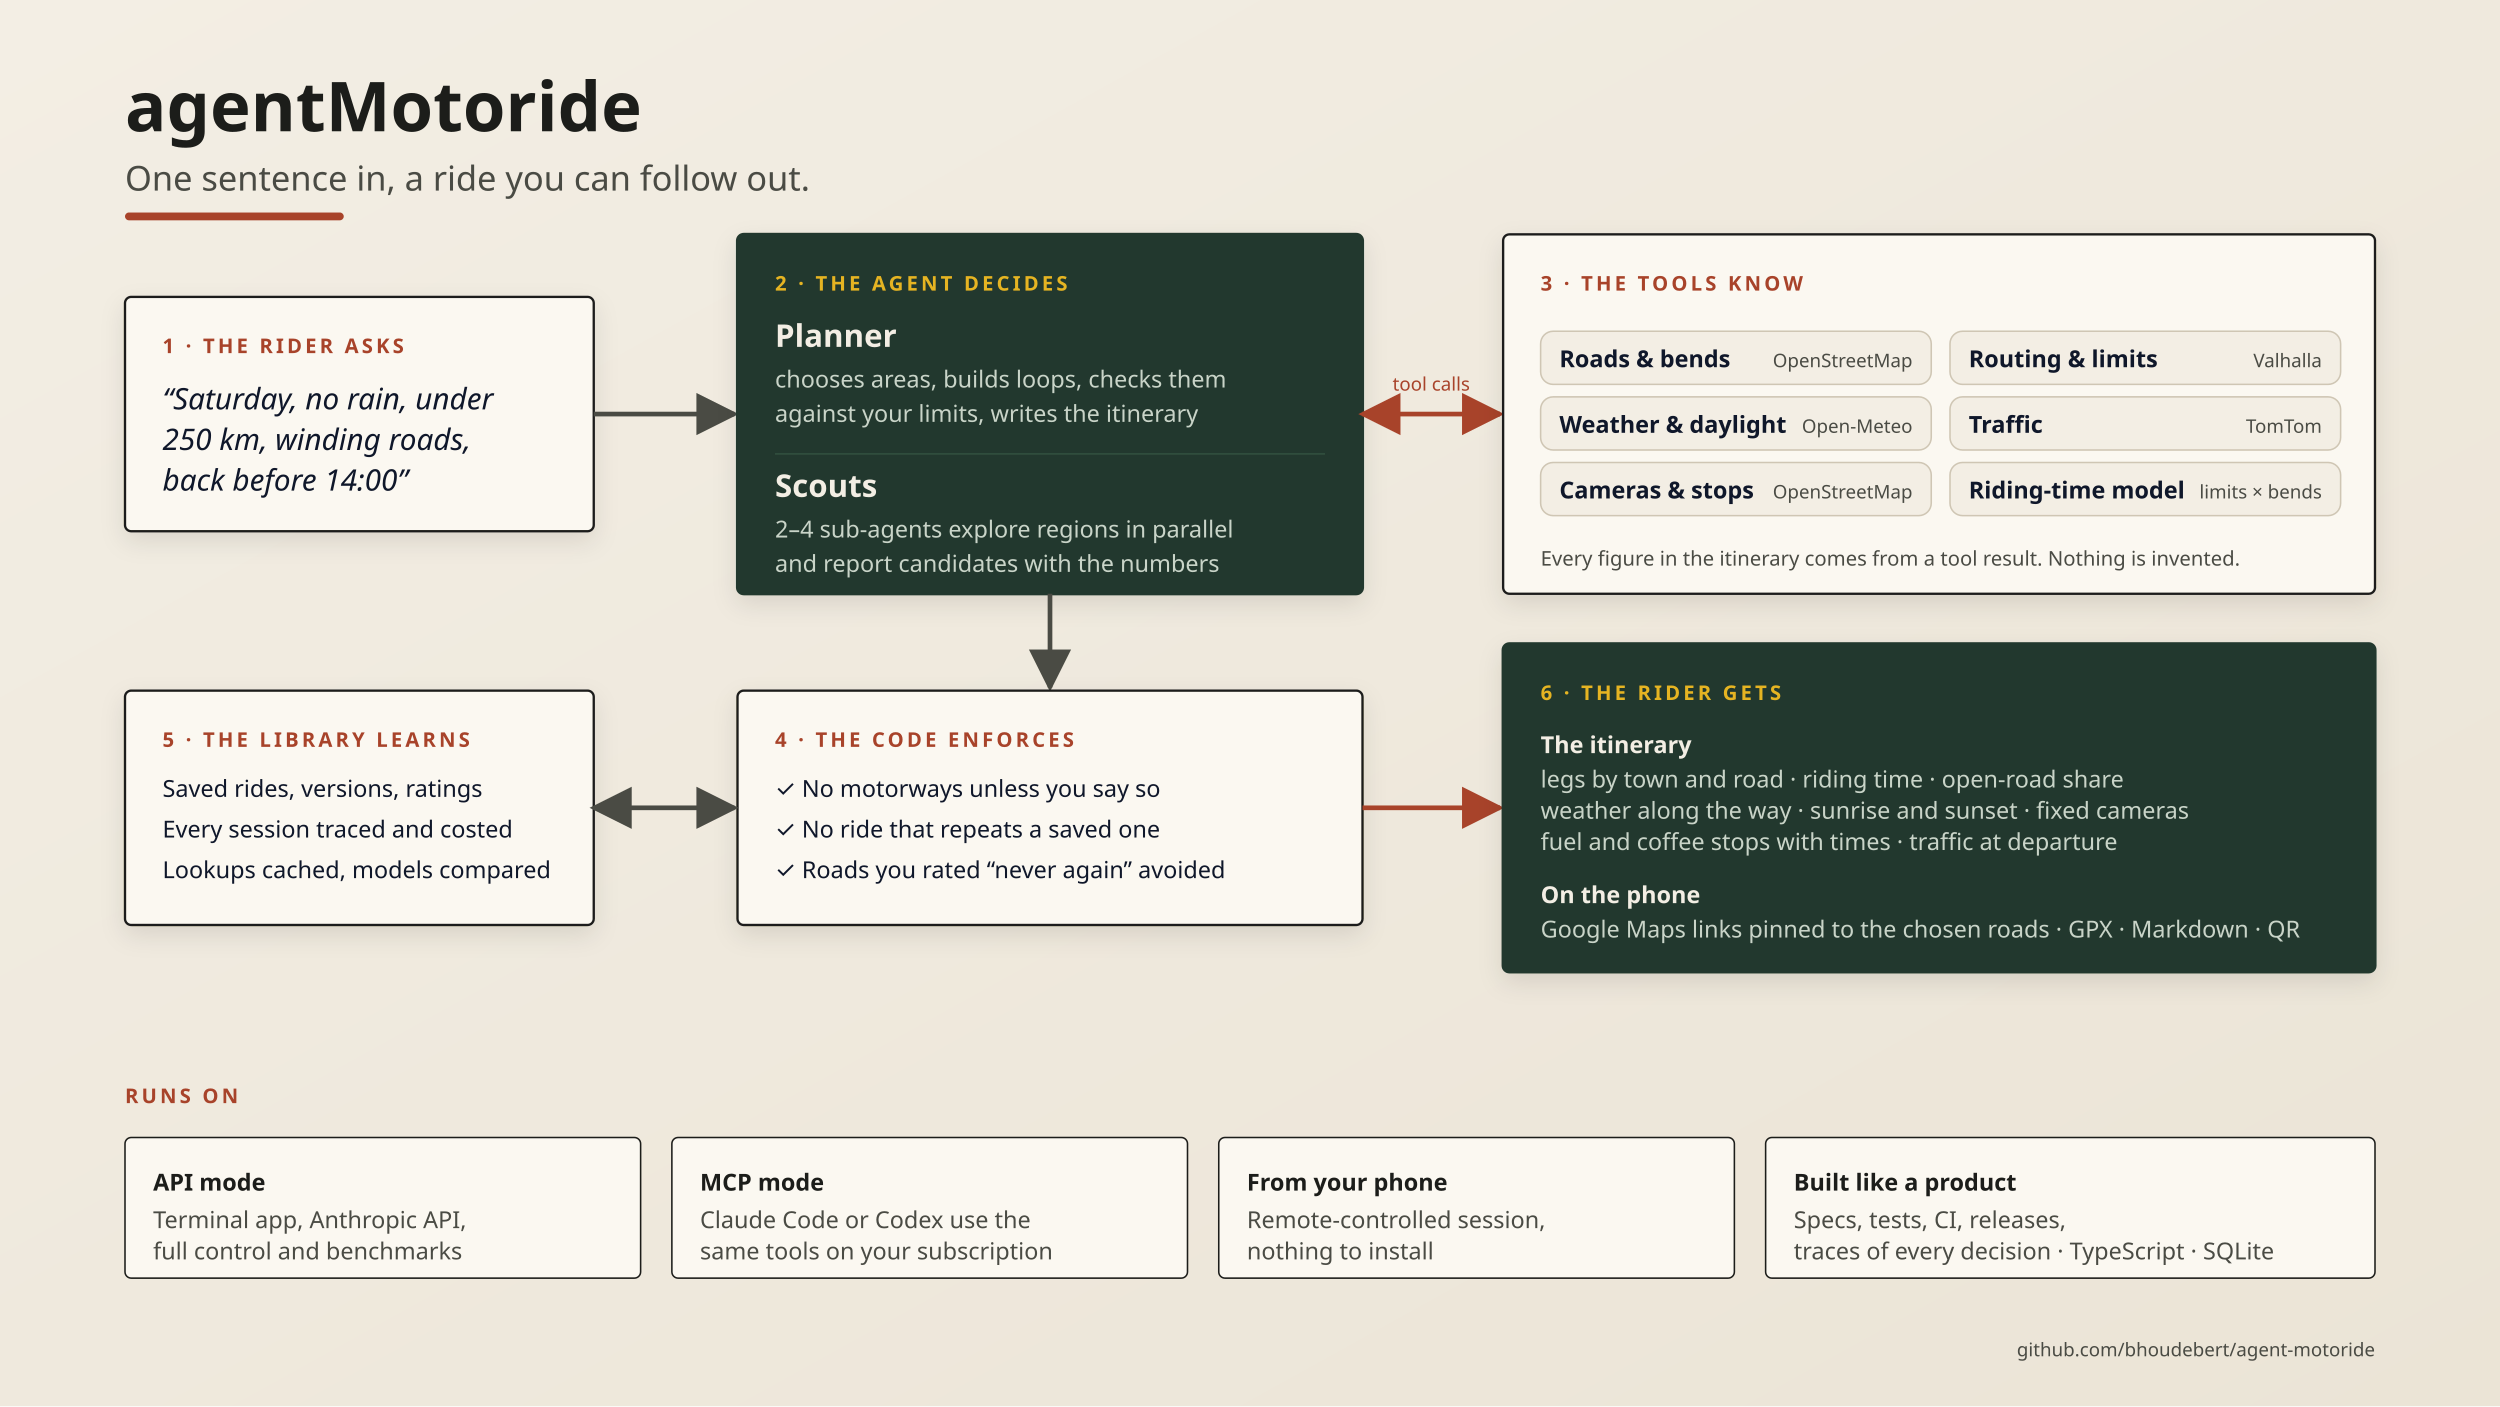
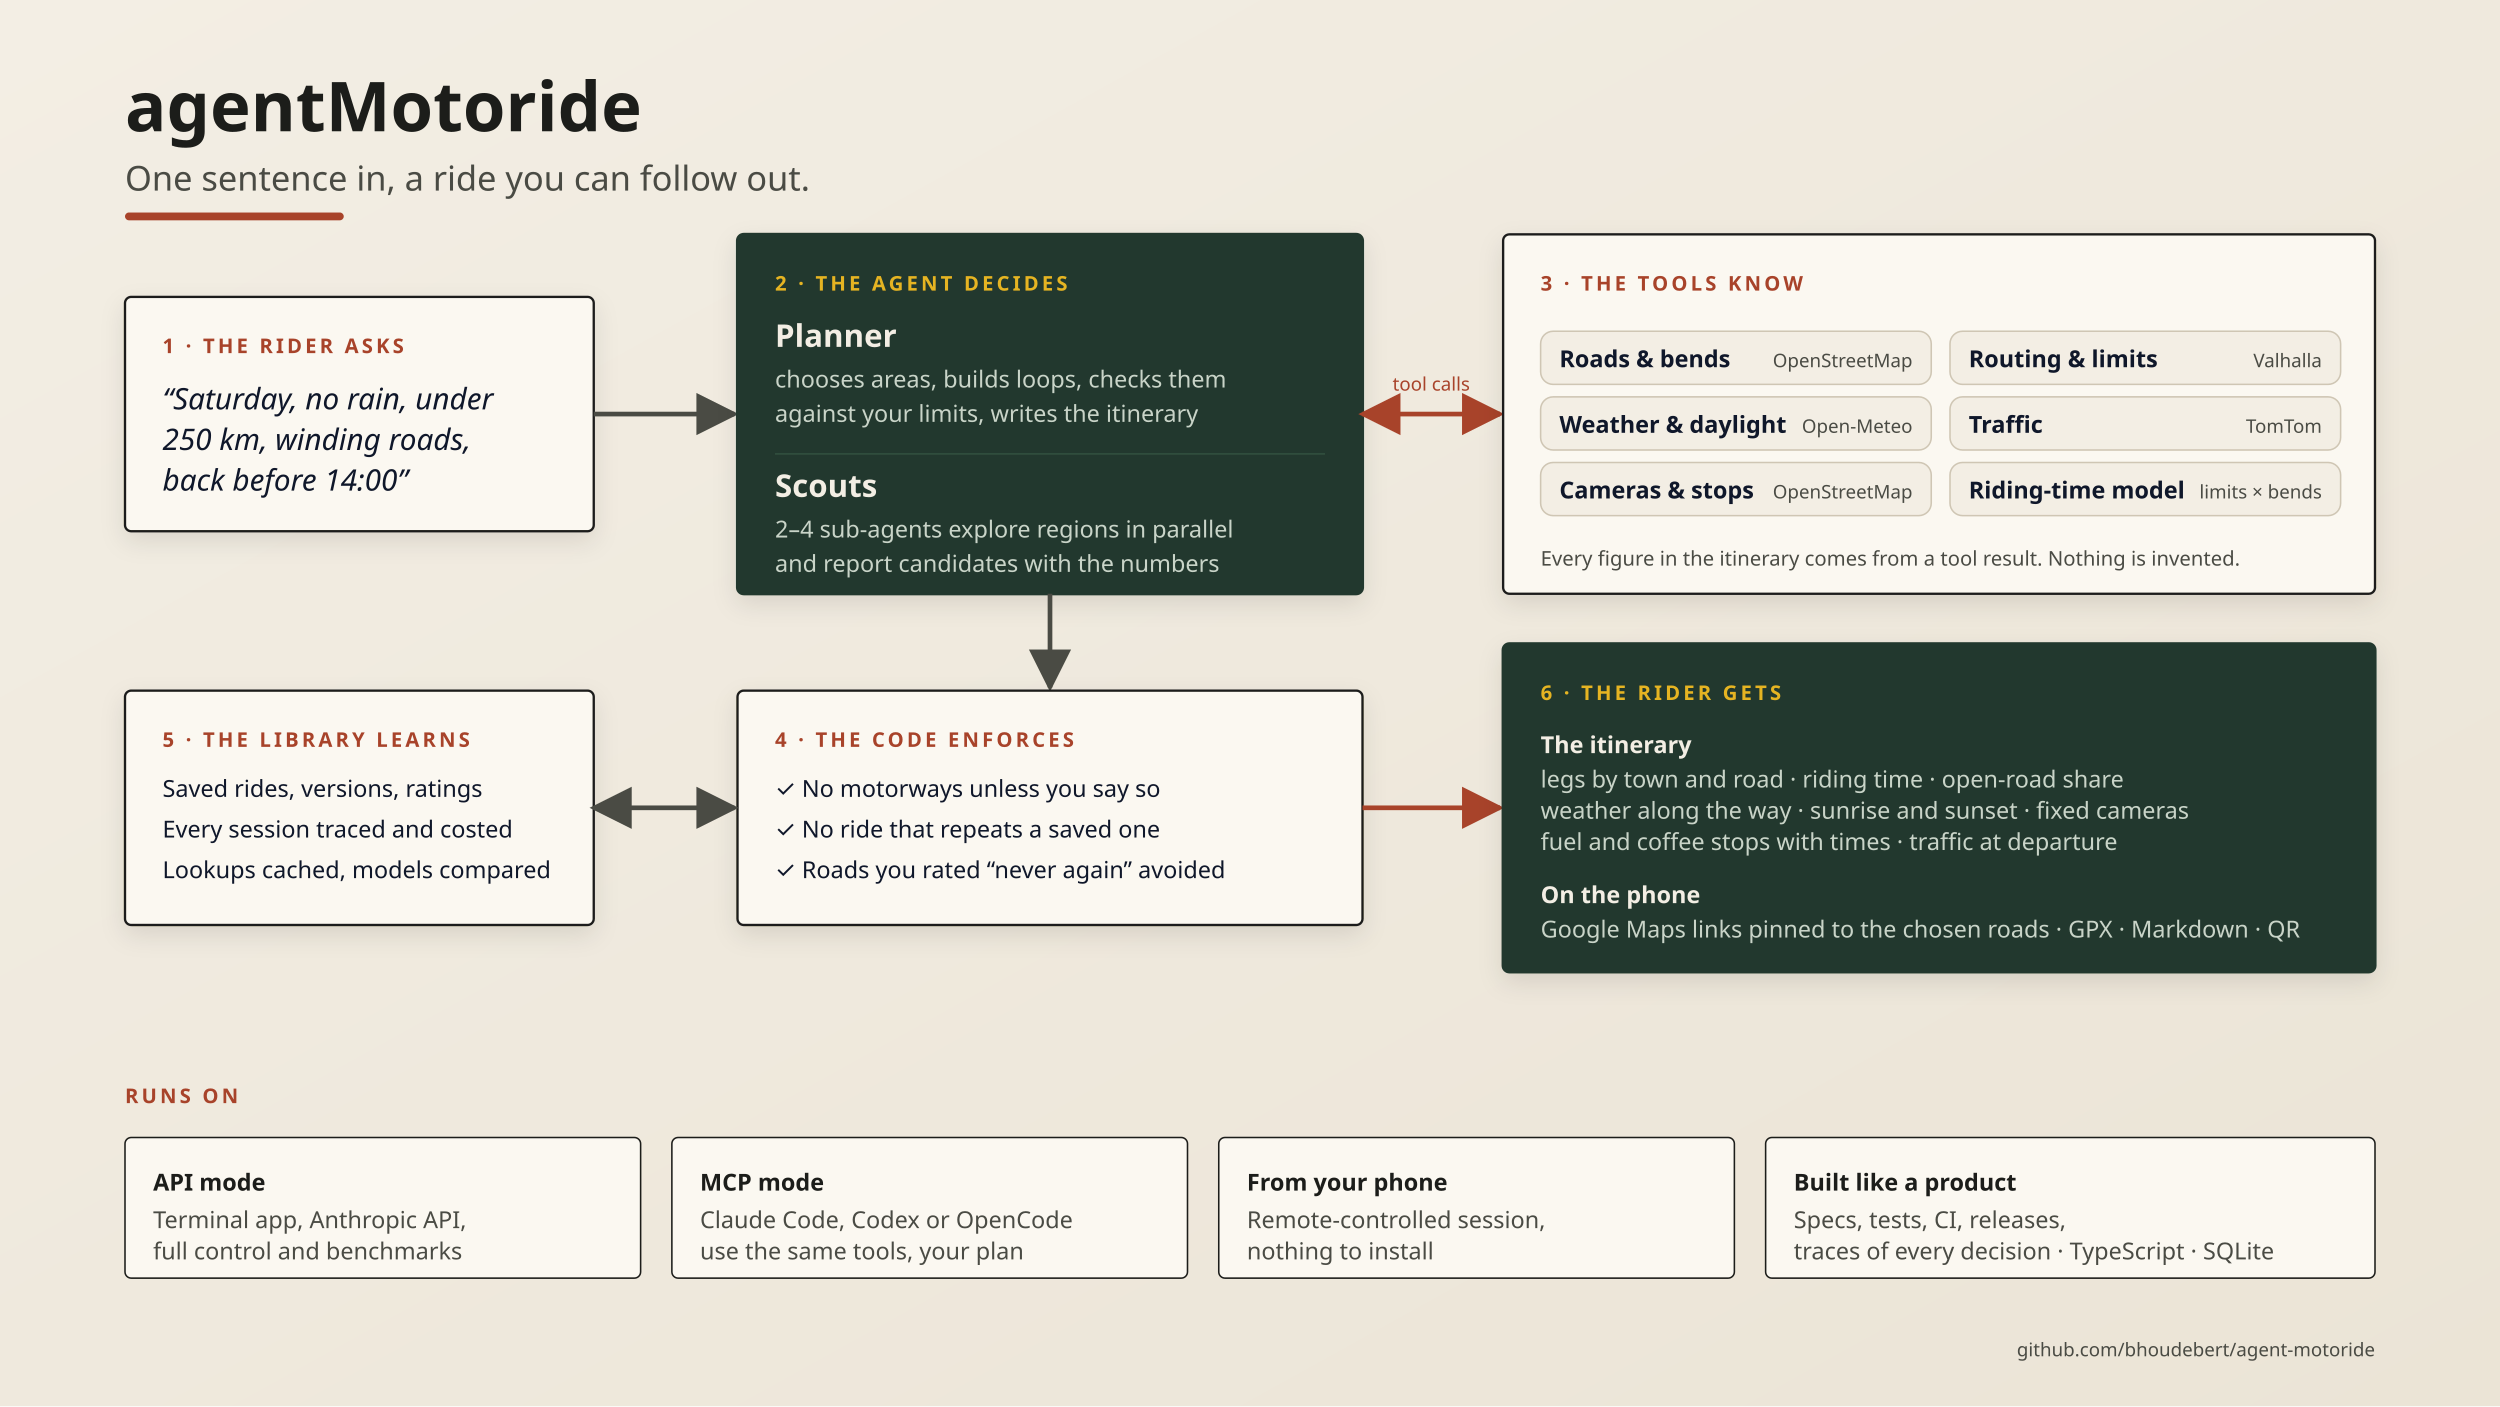
<svg xmlns="http://www.w3.org/2000/svg" width="1600" height="900" viewBox="0 0 1600 900" font-family="Noto Sans, Inter, Liberation Sans, DejaVu Sans, sans-serif">
  <defs>
    <linearGradient id="bg" x1="0" y1="0" x2="1" y2="1">
      <stop offset="0" stop-color="#f3eee4" />
      <stop offset="1" stop-color="#ebe4d6" />
    </linearGradient>
    <linearGradient id="accent" x1="0" y1="0" x2="1" y2="0">
      <stop offset="0" stop-color="#a8432a" />
      <stop offset="1" stop-color="#a8432a" />
    </linearGradient>
    <filter id="shadow" x="-10%" y="-10%" width="120%" height="130%">
      <feDropShadow dx="0" dy="6" stdDeviation="8" flood-color="#000" flood-opacity="0.10" />
    </filter>
    <marker id="arrow" viewBox="0 0 10 10" refX="9" refY="5" markerWidth="9" markerHeight="9" orient="auto-start-reverse">
      <path d="M0,0 L10,5 L0,10 z" fill="#4a4b44" />
    </marker>
    <marker id="arrowAccent" viewBox="0 0 10 10" refX="9" refY="5" markerWidth="9" markerHeight="9" orient="auto-start-reverse">
      <path d="M0,0 L10,5 L0,10 z" fill="#a8432a" />
    </marker>
  </defs>
  <rect width="1600" height="900" fill="url(#bg)" />
  <text x="80" y="84" font-size="44" font-weight="700" fill="#1c1d1a">agentMotoride</text>
  <text x="80" y="122" font-size="22" fill="#4a4b44">One sentence in, a ride you can follow out.</text>
  <rect x="80" y="136" width="140" height="5" rx="2.5" fill="url(#accent)" />
  <g filter="url(#shadow)">
    <rect x="80" y="190" width="300" height="150" rx="4" fill="#fbf8f1" stroke="#1c1d1a" stroke-width="1.5" />
  </g>
  <text x="104" y="226" font-size="13" font-weight="700" fill="#a8432a" letter-spacing="2">1 · THE RIDER ASKS</text>
  <text x="104" y="262" font-size="19" fill="#0f172a" font-style="italic">“Saturday, no rain, under</text>
  <text x="104" y="288" font-size="19" fill="#0f172a" font-style="italic">250 km, winding roads,</text>
  <text x="104" y="314" font-size="19" fill="#0f172a" font-style="italic">back before 14:00”</text>
  <path d="M380,265 L470,265" stroke="#4a4b44" stroke-width="3" marker-end="url(#arrow)" />
  <g filter="url(#shadow)">
    <rect x="472" y="150" width="400" height="230" rx="4" fill="#24382d" stroke="#24382d" stroke-width="2" />
  </g>
  <text x="496" y="186" font-size="13" font-weight="700" fill="#e6b422" letter-spacing="2">2 · THE AGENT DECIDES</text>
  <text x="496" y="222" font-size="20" font-weight="700" fill="#f3eee4">Planner</text>
  <text x="496" y="248" font-size="15" fill="#c9d4c8">chooses areas, builds loops, checks them</text>
  <text x="496" y="270" font-size="15" fill="#c9d4c8">against your limits, writes the itinerary</text>
  <rect x="496" y="290" width="352" height="1" fill="#31503f" />
  <text x="496" y="318" font-size="20" font-weight="700" fill="#f3eee4">Scouts</text>
  <text x="496" y="344" font-size="15" fill="#c9d4c8">2–4 sub-agents explore regions in parallel</text>
  <text x="496" y="366" font-size="15" fill="#c9d4c8">and report candidates with the numbers</text>
  <path d="M872,265 L960,265" stroke="#a8432a" stroke-width="3" marker-end="url(#arrowAccent)" marker-start="url(#arrowAccent)" />
  <text x="916" y="250" font-size="12" fill="#a8432a" text-anchor="middle">tool calls</text>
  <g filter="url(#shadow)">
    <rect x="962" y="150" width="558" height="230" rx="4" fill="#fbf8f1" stroke="#1c1d1a" stroke-width="1.5" />
  </g>
  <text x="986" y="186" font-size="13" font-weight="700" fill="#a8432a" letter-spacing="2">3 · THE TOOLS KNOW</text>
  <g font-size="15" fill="#0f172a">
    <g transform="translate(986,212)">
      <rect width="250" height="34" rx="8" fill="#f3eee4" stroke="#cfc6b4" />
      <text x="12" y="23" font-weight="600">Roads &amp; bends</text>
      <text x="238" y="23" fill="#4a4b44" font-size="12" text-anchor="end">OpenStreetMap</text>
    </g>
    <g transform="translate(1248,212)">
      <rect width="250" height="34" rx="8" fill="#f3eee4" stroke="#cfc6b4" />
      <text x="12" y="23" font-weight="600">Routing &amp; limits</text>
      <text x="238" y="23" fill="#4a4b44" font-size="12" text-anchor="end">Valhalla</text>
    </g>
    <g transform="translate(986,254)">
      <rect width="250" height="34" rx="8" fill="#f3eee4" stroke="#cfc6b4" />
      <text x="12" y="23" font-weight="600">Weather &amp; daylight</text>
      <text x="238" y="23" fill="#4a4b44" font-size="12" text-anchor="end">Open-Meteo</text>
    </g>
    <g transform="translate(1248,254)">
      <rect width="250" height="34" rx="8" fill="#f3eee4" stroke="#cfc6b4" />
      <text x="12" y="23" font-weight="600">Traffic</text>
      <text x="238" y="23" fill="#4a4b44" font-size="12" text-anchor="end">TomTom</text>
    </g>
    <g transform="translate(986,296)">
      <rect width="250" height="34" rx="8" fill="#f3eee4" stroke="#cfc6b4" />
      <text x="12" y="23" font-weight="600">Cameras &amp; stops</text>
      <text x="238" y="23" fill="#4a4b44" font-size="12" text-anchor="end">OpenStreetMap</text>
    </g>
    <g transform="translate(1248,296)">
      <rect width="250" height="34" rx="8" fill="#f3eee4" stroke="#cfc6b4" />
      <text x="12" y="23" font-weight="600">Riding-time model</text>
      <text x="238" y="23" fill="#4a4b44" font-size="12" text-anchor="end">limits × bends</text>
    </g>
  </g>
  <text x="986" y="362" font-size="13" fill="#4a4b44">Every figure in the itinerary comes from a tool result. Nothing is invented.</text>
  <path d="M672,380 L672,440" stroke="#4a4b44" stroke-width="3" marker-end="url(#arrow)" />
  <g filter="url(#shadow)">
    <rect x="472" y="442" width="400" height="150" rx="4" fill="#fbf8f1" stroke="#1c1d1a" stroke-width="1.5" />
  </g>
  <text x="496" y="478" font-size="13" font-weight="700" fill="#a8432a" letter-spacing="2">4 · THE CODE ENFORCES</text>
  <g font-size="15" fill="#0f172a">
    <text x="496" y="510">✓ No motorways unless you say so</text>
    <text x="496" y="536">✓ No ride that repeats a saved one</text>
    <text x="496" y="562">✓ Roads you rated “never again” avoided</text>
  </g>
  <g filter="url(#shadow)">
    <rect x="80" y="442" width="300" height="150" rx="4" fill="#fbf8f1" stroke="#1c1d1a" stroke-width="1.5" />
  </g>
  <text x="104" y="478" font-size="13" font-weight="700" fill="#a8432a" letter-spacing="2">5 · THE LIBRARY LEARNS</text>
  <g font-size="15" fill="#0f172a">
    <text x="104" y="510">Saved rides, versions, ratings</text>
    <text x="104" y="536">Every session traced and costed</text>
    <text x="104" y="562">Lookups cached, models compared</text>
  </g>
  <path d="M380,517 L470,517" stroke="#4a4b44" stroke-width="3" marker-end="url(#arrow)" marker-start="url(#arrow)" />
  <path d="M872,517 L960,517" stroke="#a8432a" stroke-width="3" marker-end="url(#arrowAccent)" />
  <g filter="url(#shadow)">
    <rect x="962" y="412" width="558" height="210" rx="4" fill="#24382d" stroke="#24382d" stroke-width="2" />
  </g>
  <text x="986" y="448" font-size="13" font-weight="700" fill="#e6b422" letter-spacing="2">6 · THE RIDER GETS</text>
  <g font-size="15" fill="#f3eee4">
    <text x="986" y="482" font-weight="700">The itinerary</text>
    <text x="986" y="504" fill="#c9d4c8">legs by town and road · riding time · open-road share</text>
    <text x="986" y="524" fill="#c9d4c8">weather along the way · sunrise and sunset · fixed cameras</text>
    <text x="986" y="544" fill="#c9d4c8">fuel and coffee stops with times · traffic at departure</text>
    <text x="986" y="578" font-weight="700">On the phone</text>
    <text x="986" y="600" fill="#c9d4c8">Google Maps links pinned to the chosen roads · GPX · Markdown · QR</text>
  </g>
  <text x="80" y="706" font-size="13" font-weight="700" fill="#a8432a" letter-spacing="2">RUNS ON</text>
  <g font-size="15">
    <g transform="translate(80,728)">
      <rect width="330" height="90" rx="4" fill="#fbf8f1" stroke="#1c1d1a" />
      <text x="18" y="34" font-weight="700" fill="#1c1d1a">API mode</text>
      <text x="18" y="58" fill="#4a4b44">Terminal app, Anthropic API,</text>
      <text x="18" y="78" fill="#4a4b44">full control and benchmarks</text>
    </g>
    <g transform="translate(430,728)">
      <rect width="330" height="90" rx="4" fill="#fbf8f1" stroke="#1c1d1a" />
      <text x="18" y="34" font-weight="700" fill="#1c1d1a">MCP mode</text>
-       <text x="18" y="58" fill="#4a4b44">Claude Code or Codex use the</text>
-       <text x="18" y="78" fill="#4a4b44">same tools on your subscription</text>
+       <text x="18" y="58" fill="#4a4b44">Claude Code, Codex or OpenCode</text>
+       <text x="18" y="78" fill="#4a4b44">use the same tools, your plan</text>
    </g>
    <g transform="translate(780,728)">
      <rect width="330" height="90" rx="4" fill="#fbf8f1" stroke="#1c1d1a" />
      <text x="18" y="34" font-weight="700" fill="#1c1d1a">From your phone</text>
      <text x="18" y="58" fill="#4a4b44">Remote-controlled session,</text>
      <text x="18" y="78" fill="#4a4b44">nothing to install</text>
    </g>
    <g transform="translate(1130,728)">
      <rect width="390" height="90" rx="4" fill="#fbf8f1" stroke="#1c1d1a" />
      <text x="18" y="34" font-weight="700" fill="#1c1d1a">Built like a product</text>
      <text x="18" y="58" fill="#4a4b44">Specs, tests, CI, releases,</text>
      <text x="18" y="78" fill="#4a4b44">traces of every decision · TypeScript · SQLite</text>
    </g>
  </g>
  <text x="1520" y="868" font-size="12" fill="#4a4b44" text-anchor="end">github.com/bhoudebert/agent-motoride</text>
</svg>
